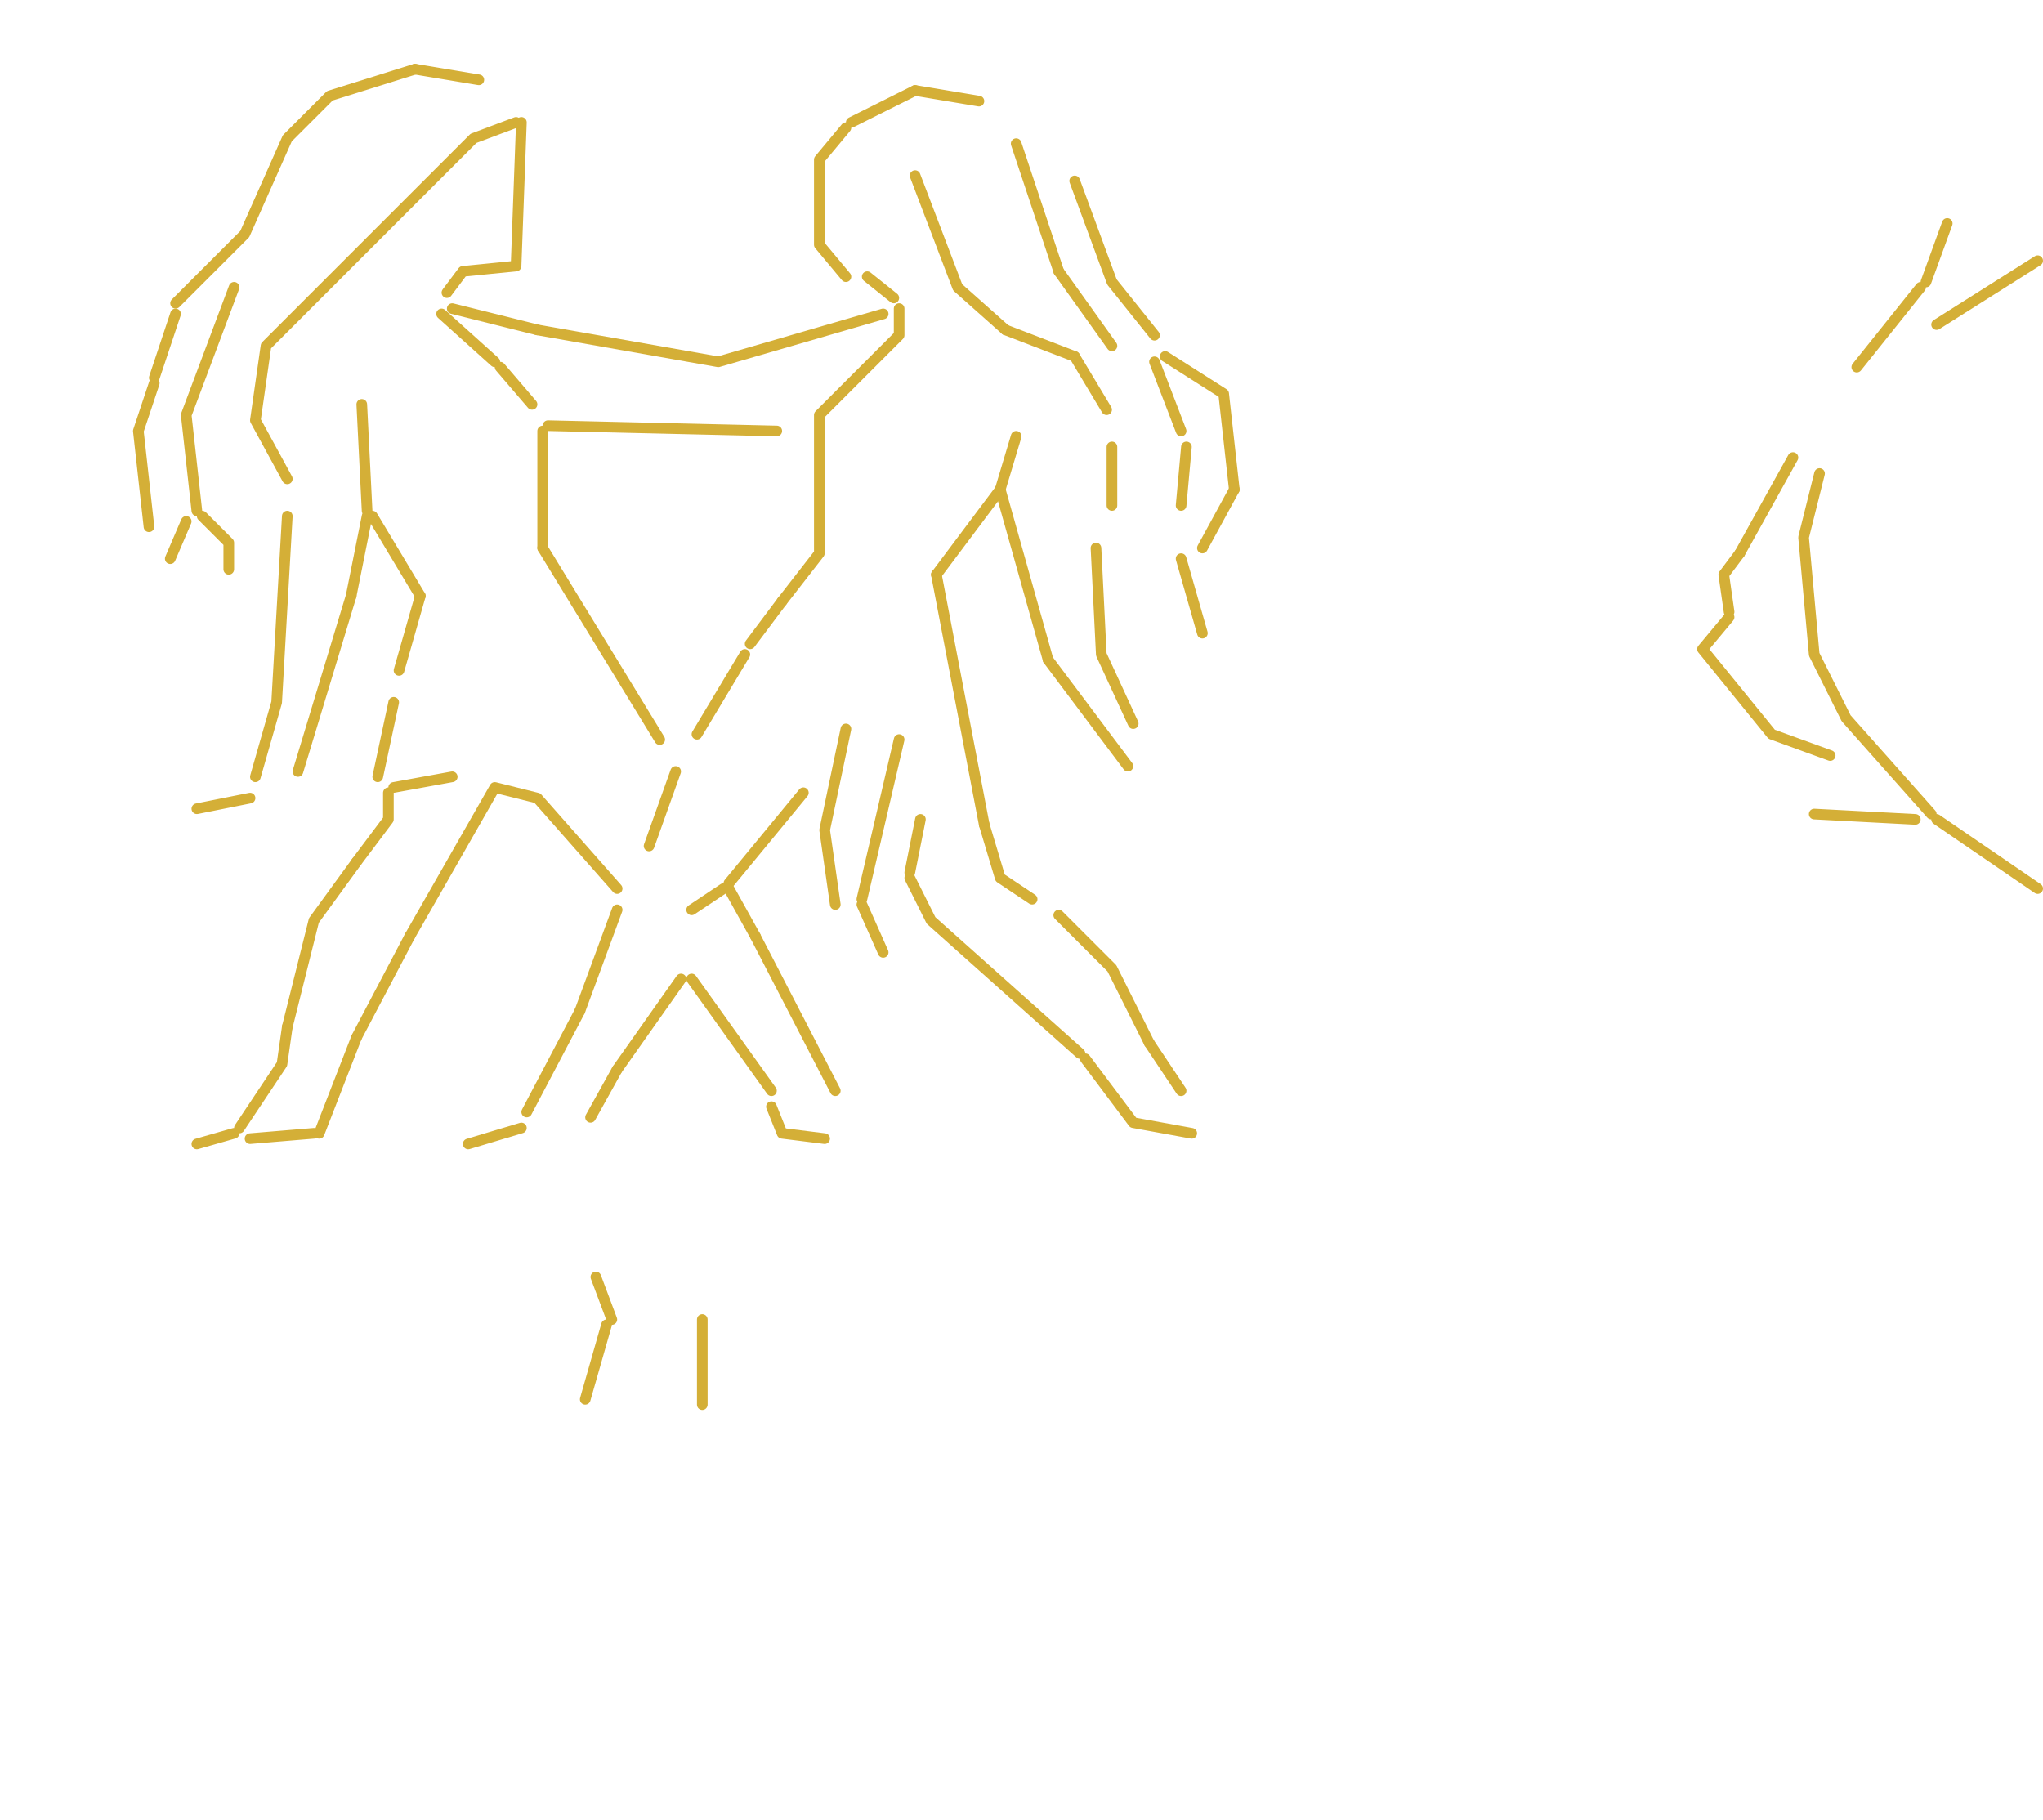
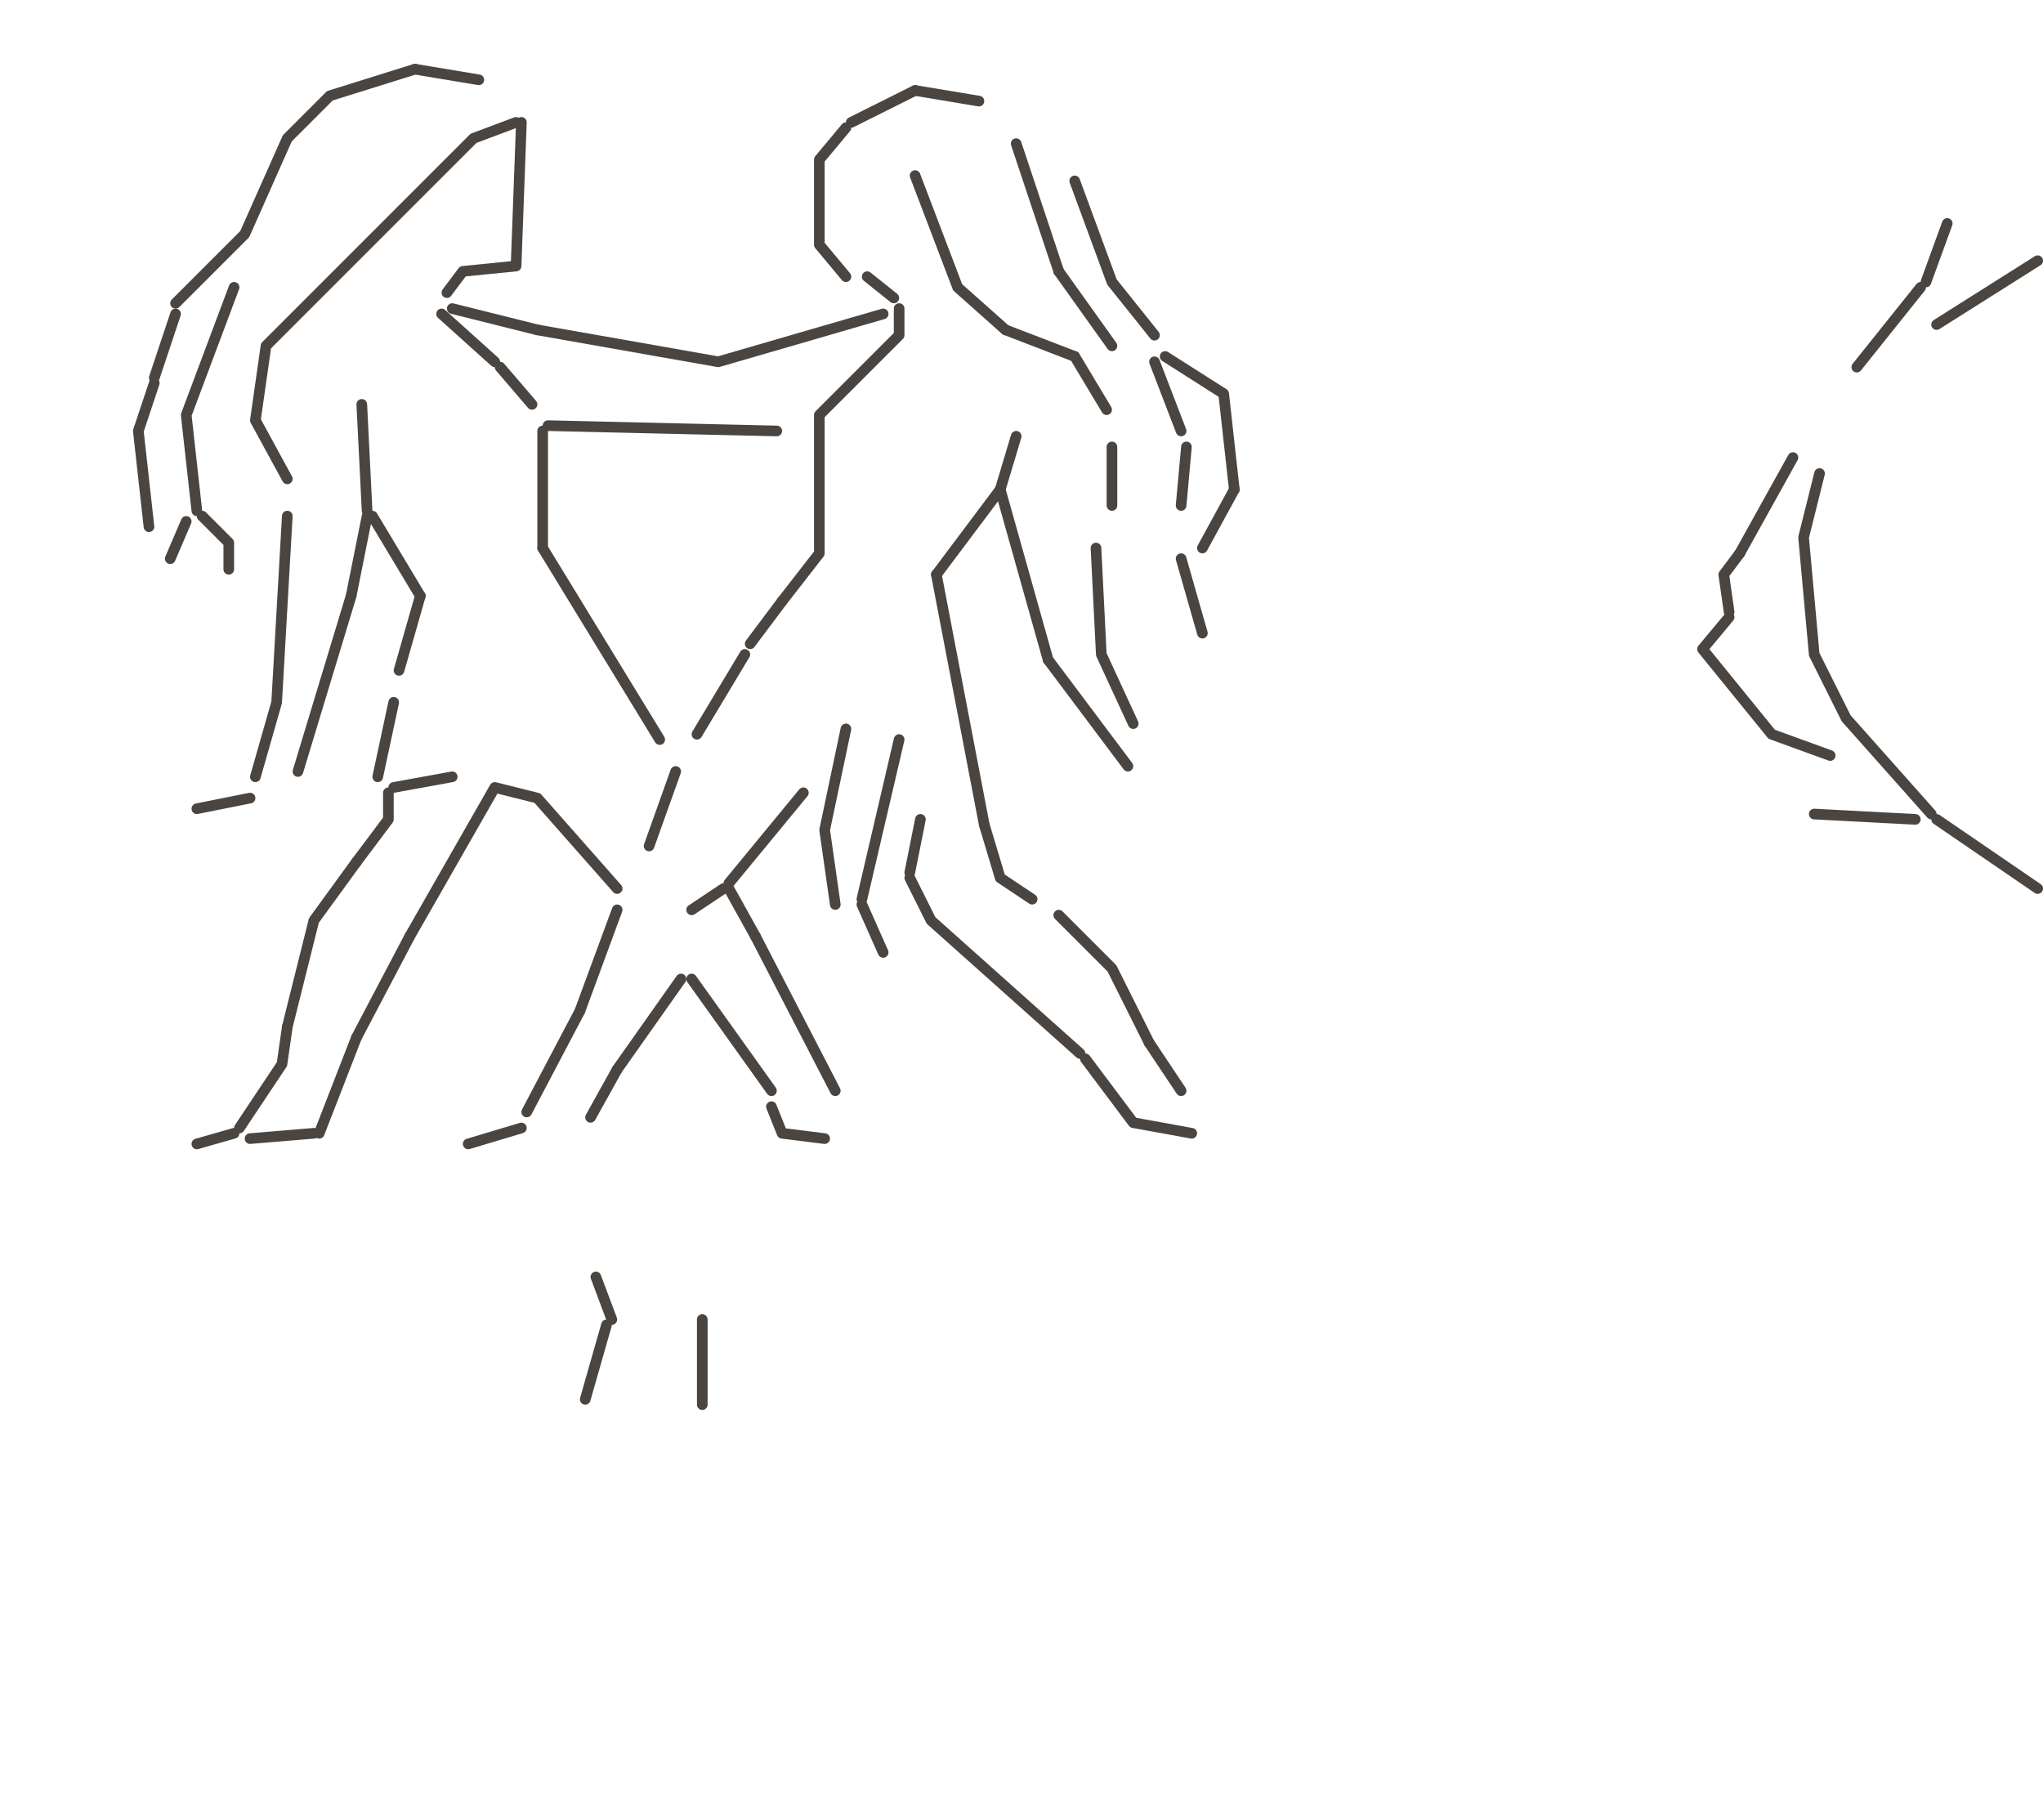
<svg xmlns="http://www.w3.org/2000/svg" width="384" height="342" viewBox="0 0 384 342">
-   <g fill="none" stroke="#D4AF37" stroke-width="2" stroke-linecap="round" stroke-linejoin="round">
+   <g fill="none" stroke="#4A4540" stroke-width="2" stroke-linecap="round" stroke-linejoin="round">
    <path d="M 226.0 119.0 L 222.0 105.0" />
    <path d="M 44.0 54.0 L 35.0 78.0 L 37.0 96.0" />
    <path d="M 146.0 81.0 L 103.0 80.0" />
    <path d="M 54.0 90.0 L 48.0 79.0 L 50.0 65.0 L 89.0 26.0 L 97.0 23.0" />
    <path d="M 173.0 154.0 L 171.0 164.0" />
    <path d="M 383.0 49.0 L 364.0 61.0" />
    <path d="M 130.0 171.0 L 136.0 167.0" />
    <path d="M 366.0 42.0 L 362.0 53.0" />
    <path d="M 43.0 107.0 L 43.0 102.0 L 38.0 97.0" />
    <path d="M 68.0 76.0 L 69.0 96.0" />
    <path d="M 151.0 149.0 L 137.0 166.0" />
    <path d="M 85.0 146.0 L 74.0 148.0" />
    <path d="M 169.0 139.0 L 162.0 169.0" />
    <path d="M 88.0 215.0 L 98.0 212.0" />
    <path d="M 112.0 240.0 L 115.0 248.0" />
    <path d="M 383.0 167.0 L 364.0 154.0" />
    <path d="M 110.0 263.0 L 114.0 249.0" />
    <path d="M 37.0 215.0 L 44.0 213.0" />
    <path d="M 54.0 97.0 L 52.0 132.0 L 48.0 146.0" />
    <path d="M 191.0 82.0 L 188.0 92.0" />
    <path d="M 166.0 179.0 L 162.0 170.0" />
    <path d="M 159.0 137.0 L 155.0 156.0 L 157.0 170.0" />
    <path d="M 132.0 264.0 L 132.0 248.0" />
    <path d="M 37.0 152.0 L 47.0 150.0" />
    <path d="M 232.0 92.0 L 230.0 74.0 L 219.0 67.0" />
    <path d="M 159.0 52.0 L 154.0 46.0 L 154.0 30.0 L 159.0 24.0" />
    <path d="M 29.0 71.0 L 33.0 59.0" />
    <path d="M 84.0 55.0 L 87.0 51.0 L 97.0 50.0 L 98.0 23.0" />
    <path d="M 222.0 81.0 L 217.0 68.0" />
    <path d="M 176.0 108.0 L 188.0 92.0" />
    <path d="M 67.0 162.0 L 73.0 154.0 L 73.0 149.0" />
    <path d="M 145.0 205.0 L 130.0 184.0" />
    <path d="M 54.0 193.0 L 59.0 173.0 L 67.0 162.0" />
    <path d="M 199.0 51.0 L 191.0 27.0" />
    <path d="M 66.0 112.0 L 69.0 97.0" />
    <path d="M 363.0 153.0 L 347.0 135.0 L 341.0 123.0 L 339.0 101.0 L 342.0 89.0" />
    <path d="M 147.0 113.0 L 154.0 104.0 L 154.0 78.0 L 169.0 63.0 L 169.0 58.0" />
    <path d="M 327.0 104.0 L 337.0 86.0" />
    <path d="M 101.0 62.0 L 85.0 58.0" />
    <path d="M 102.0 103.0 L 102.0 81.0" />
    <path d="M 116.0 201.0 L 128.0 184.0" />
    <path d="M 45.0 212.0 L 53.0 200.0 L 54.0 193.0" />
    <path d="M 185.0 155.0 L 176.0 108.0" />
    <path d="M 197.0 124.0 L 188.0 92.0" />
    <path d="M 79.0 112.0 L 70.0 97.0" />
    <path d="M 78.0 13.0 L 62.0 18.0 L 54.0 26.0 L 46.0 44.0 L 33.0 57.0" />
    <path d="M 203.0 198.0 L 175.0 173.0 L 171.0 165.0" />
    <path d="M 93.0 68.0 L 83.0 59.0" />
    <path d="M 344.0 142.0 L 333.0 138.0 L 320.0 122.0 L 325.0 116.0" />
    <path d="M 77.0 176.0 L 93.0 148.0 L 101.0 150.0 L 116.0 167.0" />
    <path d="M 141.0 121.0 L 147.0 113.0" />
    <path d="M 166.0 59.0 L 135.0 68.0 L 101.0 62.0" />
    <path d="M 224.0 213.0 L 213.0 211.0 L 204.0 199.0" />
    <path d="M 209.0 65.0 L 199.0 51.0" />
    <path d="M 75.0 126.0 L 79.0 112.0" />
    <path d="M 209.0 95.0 L 209.0 84.0" />
    <path d="M 67.0 195.0 L 77.0 176.0" />
    <path d="M 194.0 169.0 L 188.0 165.0 L 185.0 155.0" />
    <path d="M 122.0 159.0 L 127.0 145.0" />
    <path d="M 109.0 190.0 L 116.0 171.0" />
    <path d="M 189.0 62.0 L 180.0 54.0 L 172.0 33.0" />
    <path d="M 226.0 103.0 L 232.0 92.0" />
    <path d="M 222.0 95.0 L 223.0 84.0" />
    <path d="M 349.0 69.0 L 361.0 54.0" />
    <path d="M 100.0 76.0 L 94.0 69.0" />
    <path d="M 90.0 15.0 L 78.0 13.0" />
    <path d="M 56.0 145.0 L 66.0 112.0" />
    <path d="M 155.0 214.0 L 147.0 213.0 L 145.0 208.0" />
    <path d="M 172.0 17.0 L 160.0 23.0" />
    <path d="M 212.0 144.0 L 197.0 124.0" />
    <path d="M 213.0 136.0 L 207.0 123.0 L 206.0 103.0" />
    <path d="M 142.0 176.0 L 137.0 167.0" />
    <path d="M 60.0 213.0 L 67.0 195.0" />
    <path d="M 360.0 154.0 L 341.0 153.0" />
    <path d="M 111.0 210.0 L 116.0 201.0" />
    <path d="M 28.0 99.0 L 26.0 81.0 L 29.0 72.0" />
    <path d="M 184.0 19.0 L 172.0 17.0" />
    <path d="M 202.0 67.0 L 189.0 62.0" />
    <path d="M 216.0 196.0 L 209.0 182.0 L 199.0 172.0" />
    <path d="M 217.0 63.0 L 209.0 53.0 L 202.0 34.0" />
    <path d="M 131.0 138.0 L 140.0 123.0" />
    <path d="M 71.0 146.0 L 74.0 132.0" />
    <path d="M 157.0 205.0 L 142.0 176.0" />
    <path d="M 325.0 115.0 L 324.0 108.0 L 327.0 104.0" />
    <path d="M 99.0 209.0 L 109.0 190.0" />
    <path d="M 208.0 77.0 L 202.0 67.0" />
    <path d="M 222.0 205.0 L 216.0 196.0" />
    <path d="M 32.0 105.0 L 35.0 98.0" />
    <path d="M 59.0 213.0 L 47.0 214.0" />
    <path d="M 124.0 139.0 L 102.0 103.0" />
    <path d="M 168.0 56.0 L 163.0 52.0" />
  </g>
</svg>
